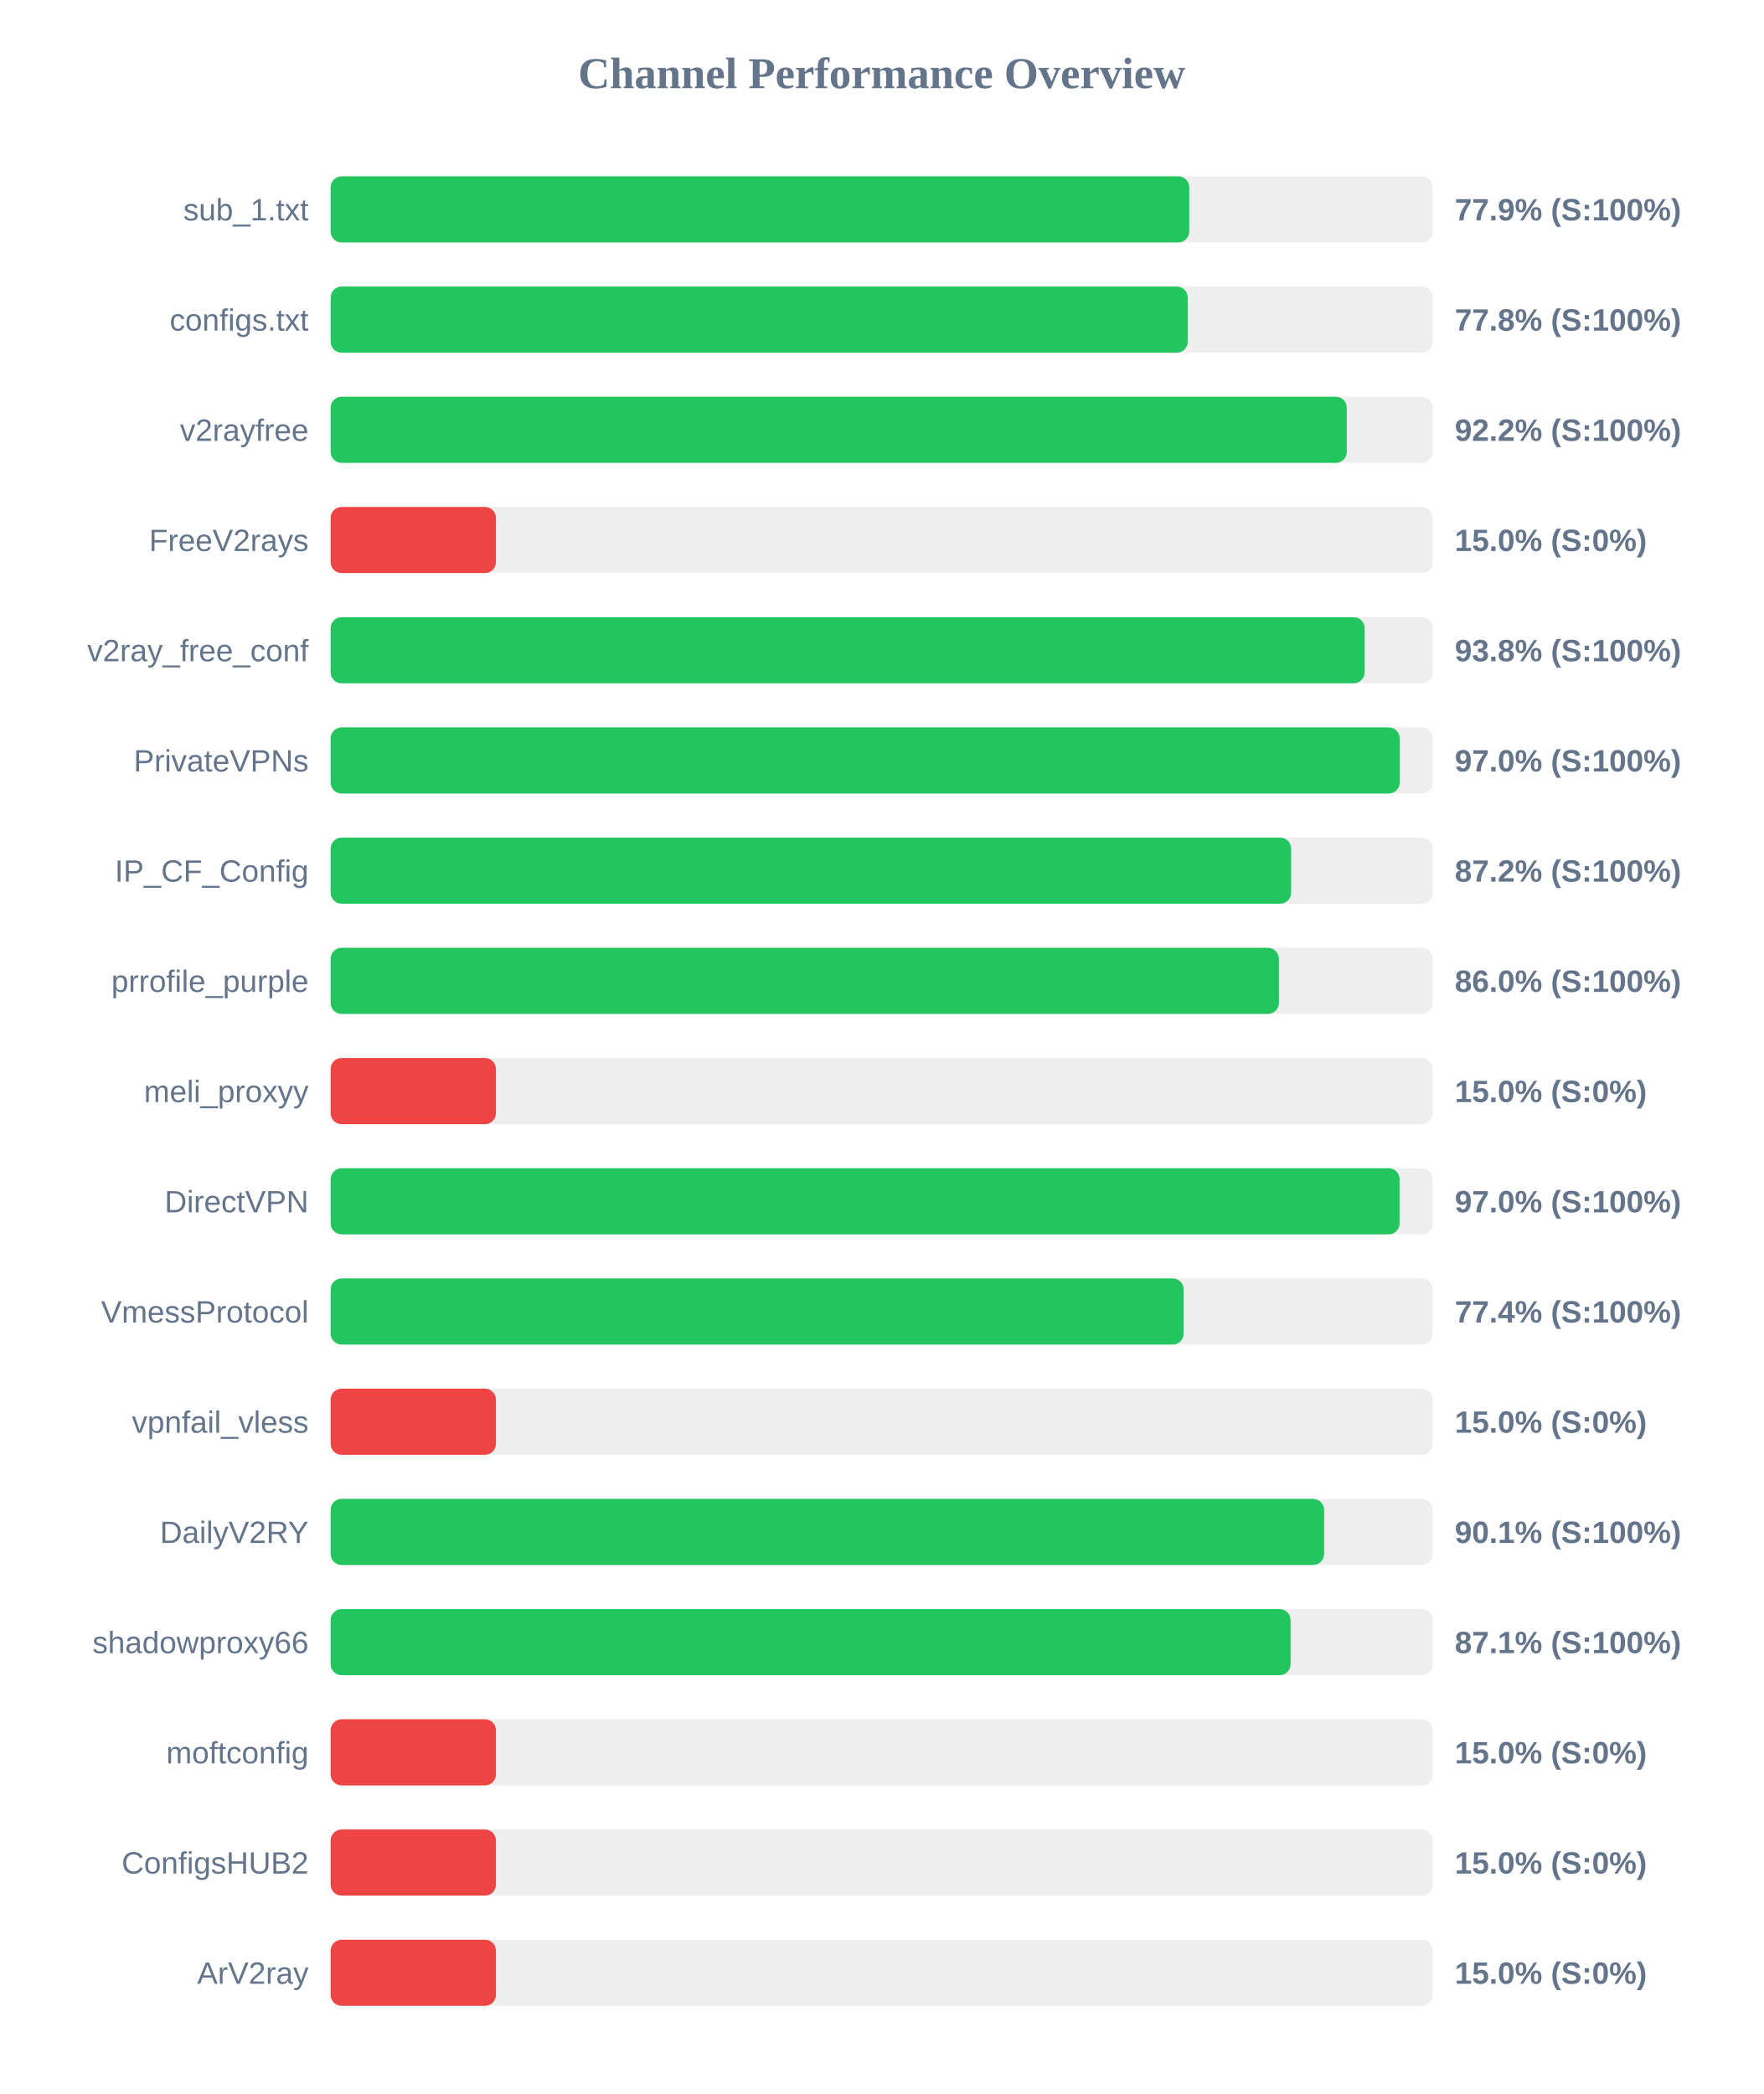
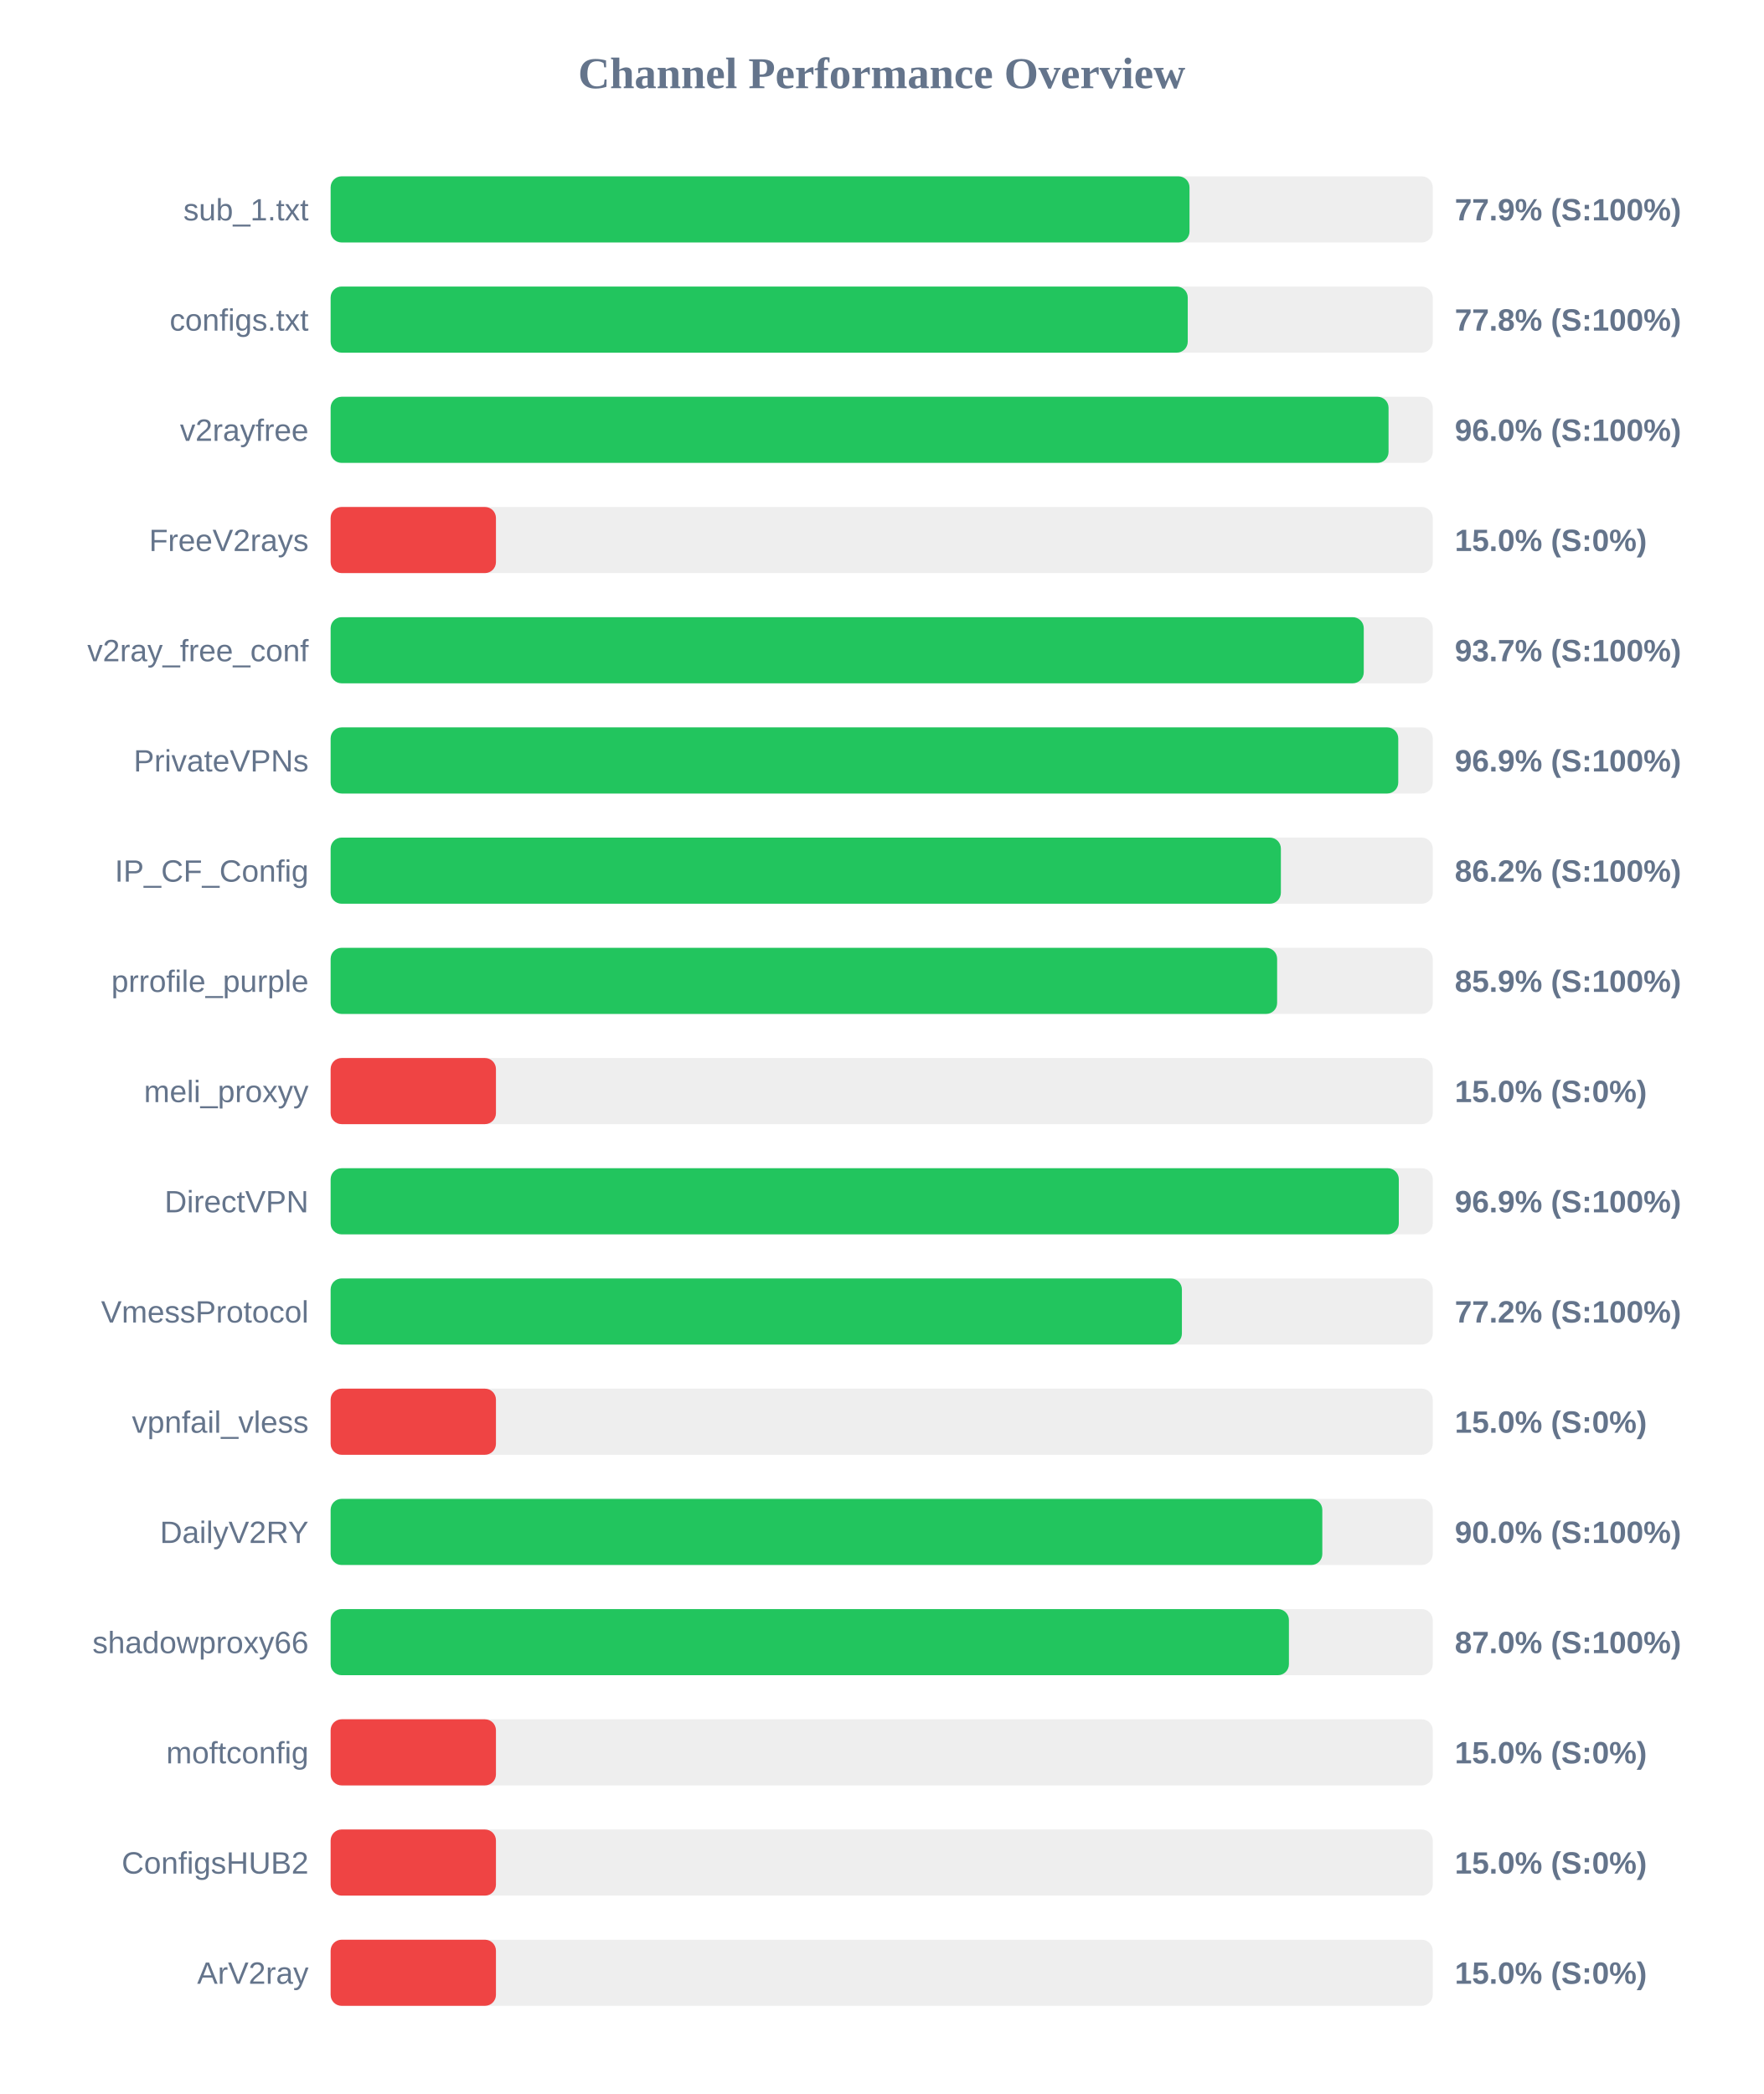
<svg xmlns="http://www.w3.org/2000/svg" width="800" height="950" version="1.1">
  <style>
        .row { font: 14px Arial; fill: #64748b; }
        .score { font: bold 14px Arial; fill: #64748b; }
    </style>
  <text x="400" y="40" text-anchor="middle" font-size="20px" font-weight="bold" fill="#64748b">Channel Performance Overview</text>
  <rect x="150" y="80" width="500" height="30" fill="#eee" rx="5" />
-   <rect x="150" y="80" width="389.55" height="30" fill="#22c55e" rx="5" />
+   <rect x="150" y="80" width="389.65" height="30" fill="#22c55e" rx="5" />
  <text x="140" y="100" text-anchor="end" class="row">sub_1.txt</text>
  <text x="660" y="100" text-anchor="start" class="score">77.9% (S:100%)</text>
  <rect x="150" y="130" width="500" height="30" fill="#eee" rx="5" />
  <rect x="150" y="130" width="388.85" height="30" fill="#22c55e" rx="5" />
  <text x="140" y="150" text-anchor="end" class="row">configs.txt</text>
  <text x="660" y="150" text-anchor="start" class="score">77.8% (S:100%)</text>
  <rect x="150" y="180" width="500" height="30" fill="#eee" rx="5" />
-   <rect x="150" y="180" width="461.0" height="30" fill="#22c55e" rx="5" />
+   <rect x="150" y="180" width="479.95" height="30" fill="#22c55e" rx="5" />
  <text x="140" y="200" text-anchor="end" class="row">v2rayfree</text>
-   <text x="660" y="200" text-anchor="start" class="score">92.2% (S:100%)</text>
+   <text x="660" y="200" text-anchor="start" class="score">96.0% (S:100%)</text>
  <rect x="150" y="230" width="500" height="30" fill="#eee" rx="5" />
  <rect x="150" y="230" width="75.0" height="30" fill="#ef4444" rx="5" />
  <text x="140" y="250" text-anchor="end" class="row">FreeV2rays</text>
  <text x="660" y="250" text-anchor="start" class="score">15.0% (S:0%)</text>
  <rect x="150" y="280" width="500" height="30" fill="#eee" rx="5" />
-   <rect x="150" y="280" width="469.1" height="30" fill="#22c55e" rx="5" />
+   <rect x="150" y="280" width="468.7" height="30" fill="#22c55e" rx="5" />
  <text x="140" y="300" text-anchor="end" class="row">v2ray_free_conf</text>
-   <text x="660" y="300" text-anchor="start" class="score">93.8% (S:100%)</text>
+   <text x="660" y="300" text-anchor="start" class="score">93.7% (S:100%)</text>
  <rect x="150" y="330" width="500" height="30" fill="#eee" rx="5" />
-   <rect x="150" y="330" width="485.0" height="30" fill="#22c55e" rx="5" />
+   <rect x="150" y="330" width="484.35" height="30" fill="#22c55e" rx="5" />
  <text x="140" y="350" text-anchor="end" class="row">PrivateVPNs</text>
-   <text x="660" y="350" text-anchor="start" class="score">97.0% (S:100%)</text>
+   <text x="660" y="350" text-anchor="start" class="score">96.9% (S:100%)</text>
  <rect x="150" y="380" width="500" height="30" fill="#eee" rx="5" />
-   <rect x="150" y="380" width="435.75" height="30" fill="#22c55e" rx="5" />
+   <rect x="150" y="380" width="431.1" height="30" fill="#22c55e" rx="5" />
  <text x="140" y="400" text-anchor="end" class="row">IP_CF_Config</text>
-   <text x="660" y="400" text-anchor="start" class="score">87.2% (S:100%)</text>
+   <text x="660" y="400" text-anchor="start" class="score">86.2% (S:100%)</text>
  <rect x="150" y="430" width="500" height="30" fill="#eee" rx="5" />
-   <rect x="150" y="430" width="430.2" height="30" fill="#22c55e" rx="5" />
+   <rect x="150" y="430" width="429.4" height="30" fill="#22c55e" rx="5" />
  <text x="140" y="450" text-anchor="end" class="row">prrofile_purple</text>
-   <text x="660" y="450" text-anchor="start" class="score">86.0% (S:100%)</text>
+   <text x="660" y="450" text-anchor="start" class="score">85.9% (S:100%)</text>
  <rect x="150" y="480" width="500" height="30" fill="#eee" rx="5" />
  <rect x="150" y="480" width="75.0" height="30" fill="#ef4444" rx="5" />
  <text x="140" y="500" text-anchor="end" class="row">meli_proxyy</text>
  <text x="660" y="500" text-anchor="start" class="score">15.0% (S:0%)</text>
  <rect x="150" y="530" width="500" height="30" fill="#eee" rx="5" />
-   <rect x="150" y="530" width="484.95" height="30" fill="#22c55e" rx="5" />
+   <rect x="150" y="530" width="484.6" height="30" fill="#22c55e" rx="5" />
  <text x="140" y="550" text-anchor="end" class="row">DirectVPN</text>
-   <text x="660" y="550" text-anchor="start" class="score">97.0% (S:100%)</text>
+   <text x="660" y="550" text-anchor="start" class="score">96.9% (S:100%)</text>
  <rect x="150" y="580" width="500" height="30" fill="#eee" rx="5" />
-   <rect x="150" y="580" width="387.0" height="30" fill="#22c55e" rx="5" />
+   <rect x="150" y="580" width="386.2" height="30" fill="#22c55e" rx="5" />
  <text x="140" y="600" text-anchor="end" class="row">VmessProtocol</text>
-   <text x="660" y="600" text-anchor="start" class="score">77.4% (S:100%)</text>
+   <text x="660" y="600" text-anchor="start" class="score">77.2% (S:100%)</text>
  <rect x="150" y="630" width="500" height="30" fill="#eee" rx="5" />
  <rect x="150" y="630" width="75.0" height="30" fill="#ef4444" rx="5" />
  <text x="140" y="650" text-anchor="end" class="row">vpnfail_vless</text>
  <text x="660" y="650" text-anchor="start" class="score">15.0% (S:0%)</text>
  <rect x="150" y="680" width="500" height="30" fill="#eee" rx="5" />
-   <rect x="150" y="680" width="450.7" height="30" fill="#22c55e" rx="5" />
+   <rect x="150" y="680" width="449.9" height="30" fill="#22c55e" rx="5" />
  <text x="140" y="700" text-anchor="end" class="row">DailyV2RY</text>
-   <text x="660" y="700" text-anchor="start" class="score">90.1% (S:100%)</text>
+   <text x="660" y="700" text-anchor="start" class="score">90.0% (S:100%)</text>
  <rect x="150" y="730" width="500" height="30" fill="#eee" rx="5" />
-   <rect x="150" y="730" width="435.5" height="30" fill="#22c55e" rx="5" />
+   <rect x="150" y="730" width="434.75" height="30" fill="#22c55e" rx="5" />
  <text x="140" y="750" text-anchor="end" class="row">shadowproxy66</text>
-   <text x="660" y="750" text-anchor="start" class="score">87.1% (S:100%)</text>
+   <text x="660" y="750" text-anchor="start" class="score">87.0% (S:100%)</text>
  <rect x="150" y="780" width="500" height="30" fill="#eee" rx="5" />
  <rect x="150" y="780" width="75.0" height="30" fill="#ef4444" rx="5" />
  <text x="140" y="800" text-anchor="end" class="row">moftconfig</text>
  <text x="660" y="800" text-anchor="start" class="score">15.0% (S:0%)</text>
  <rect x="150" y="830" width="500" height="30" fill="#eee" rx="5" />
  <rect x="150" y="830" width="75.0" height="30" fill="#ef4444" rx="5" />
  <text x="140" y="850" text-anchor="end" class="row">ConfigsHUB2</text>
  <text x="660" y="850" text-anchor="start" class="score">15.0% (S:0%)</text>
  <rect x="150" y="880" width="500" height="30" fill="#eee" rx="5" />
  <rect x="150" y="880" width="75.0" height="30" fill="#ef4444" rx="5" />
  <text x="140" y="900" text-anchor="end" class="row">ArV2ray</text>
  <text x="660" y="900" text-anchor="start" class="score">15.0% (S:0%)</text>
</svg>
